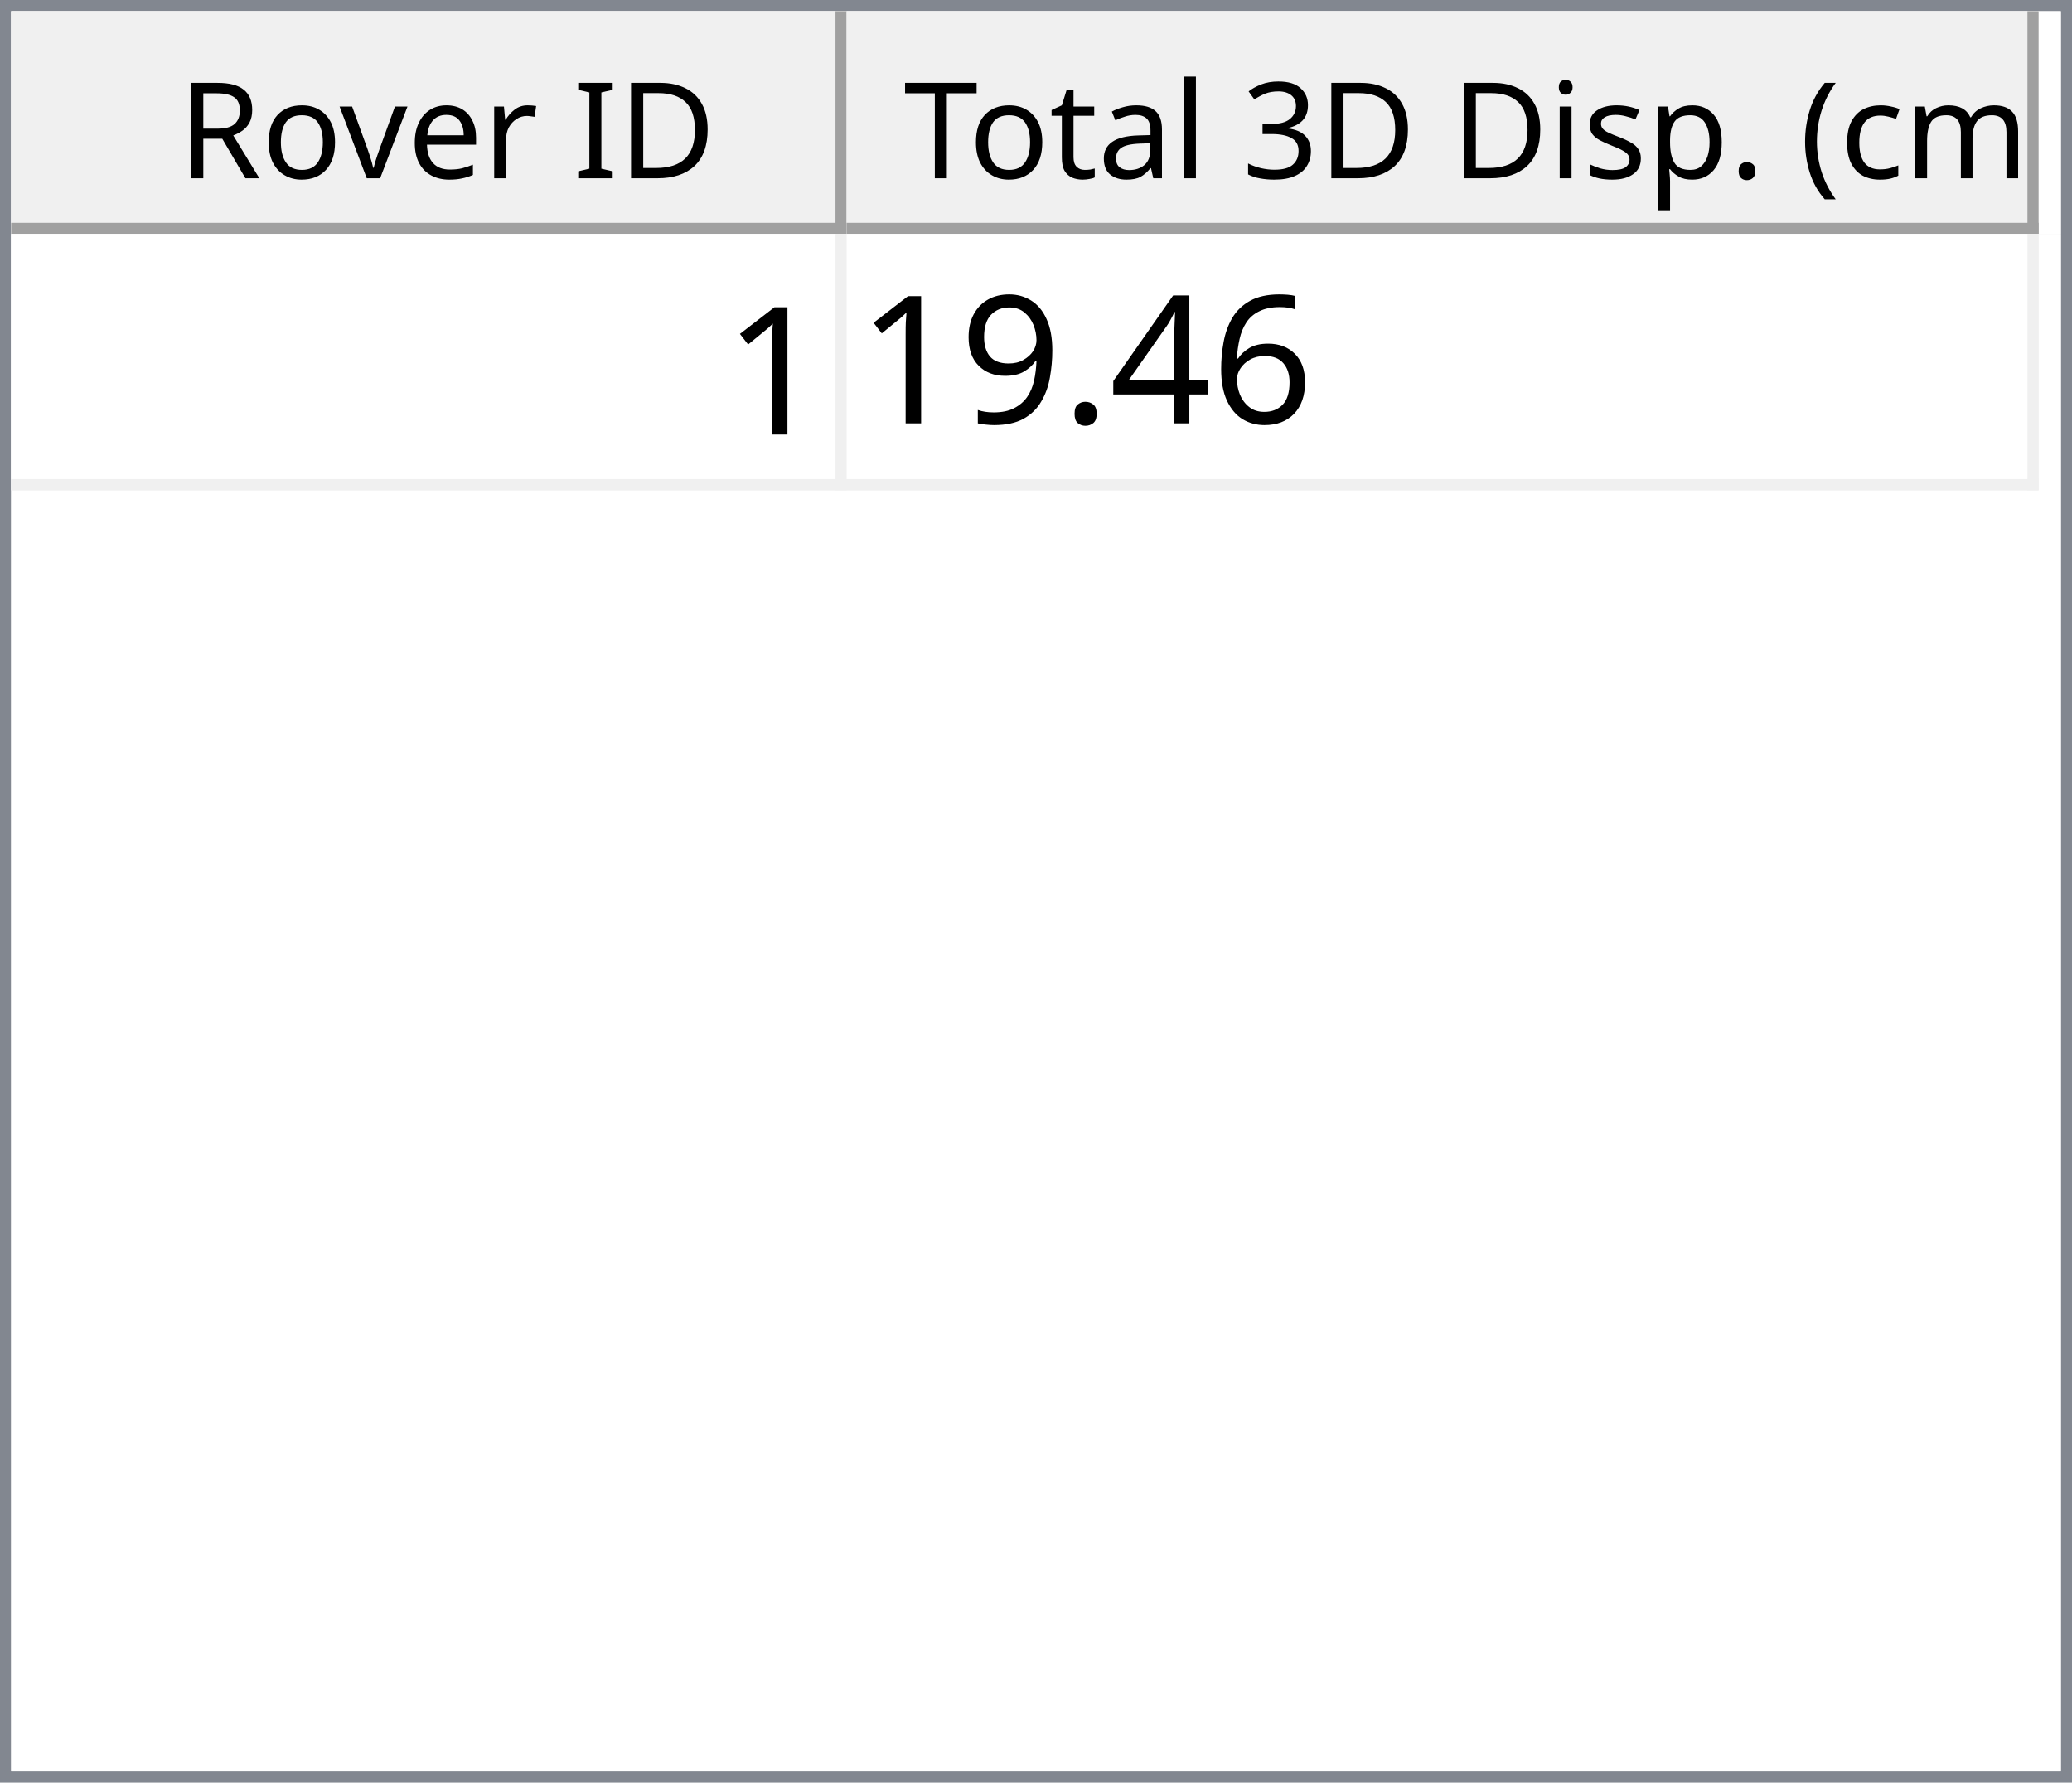
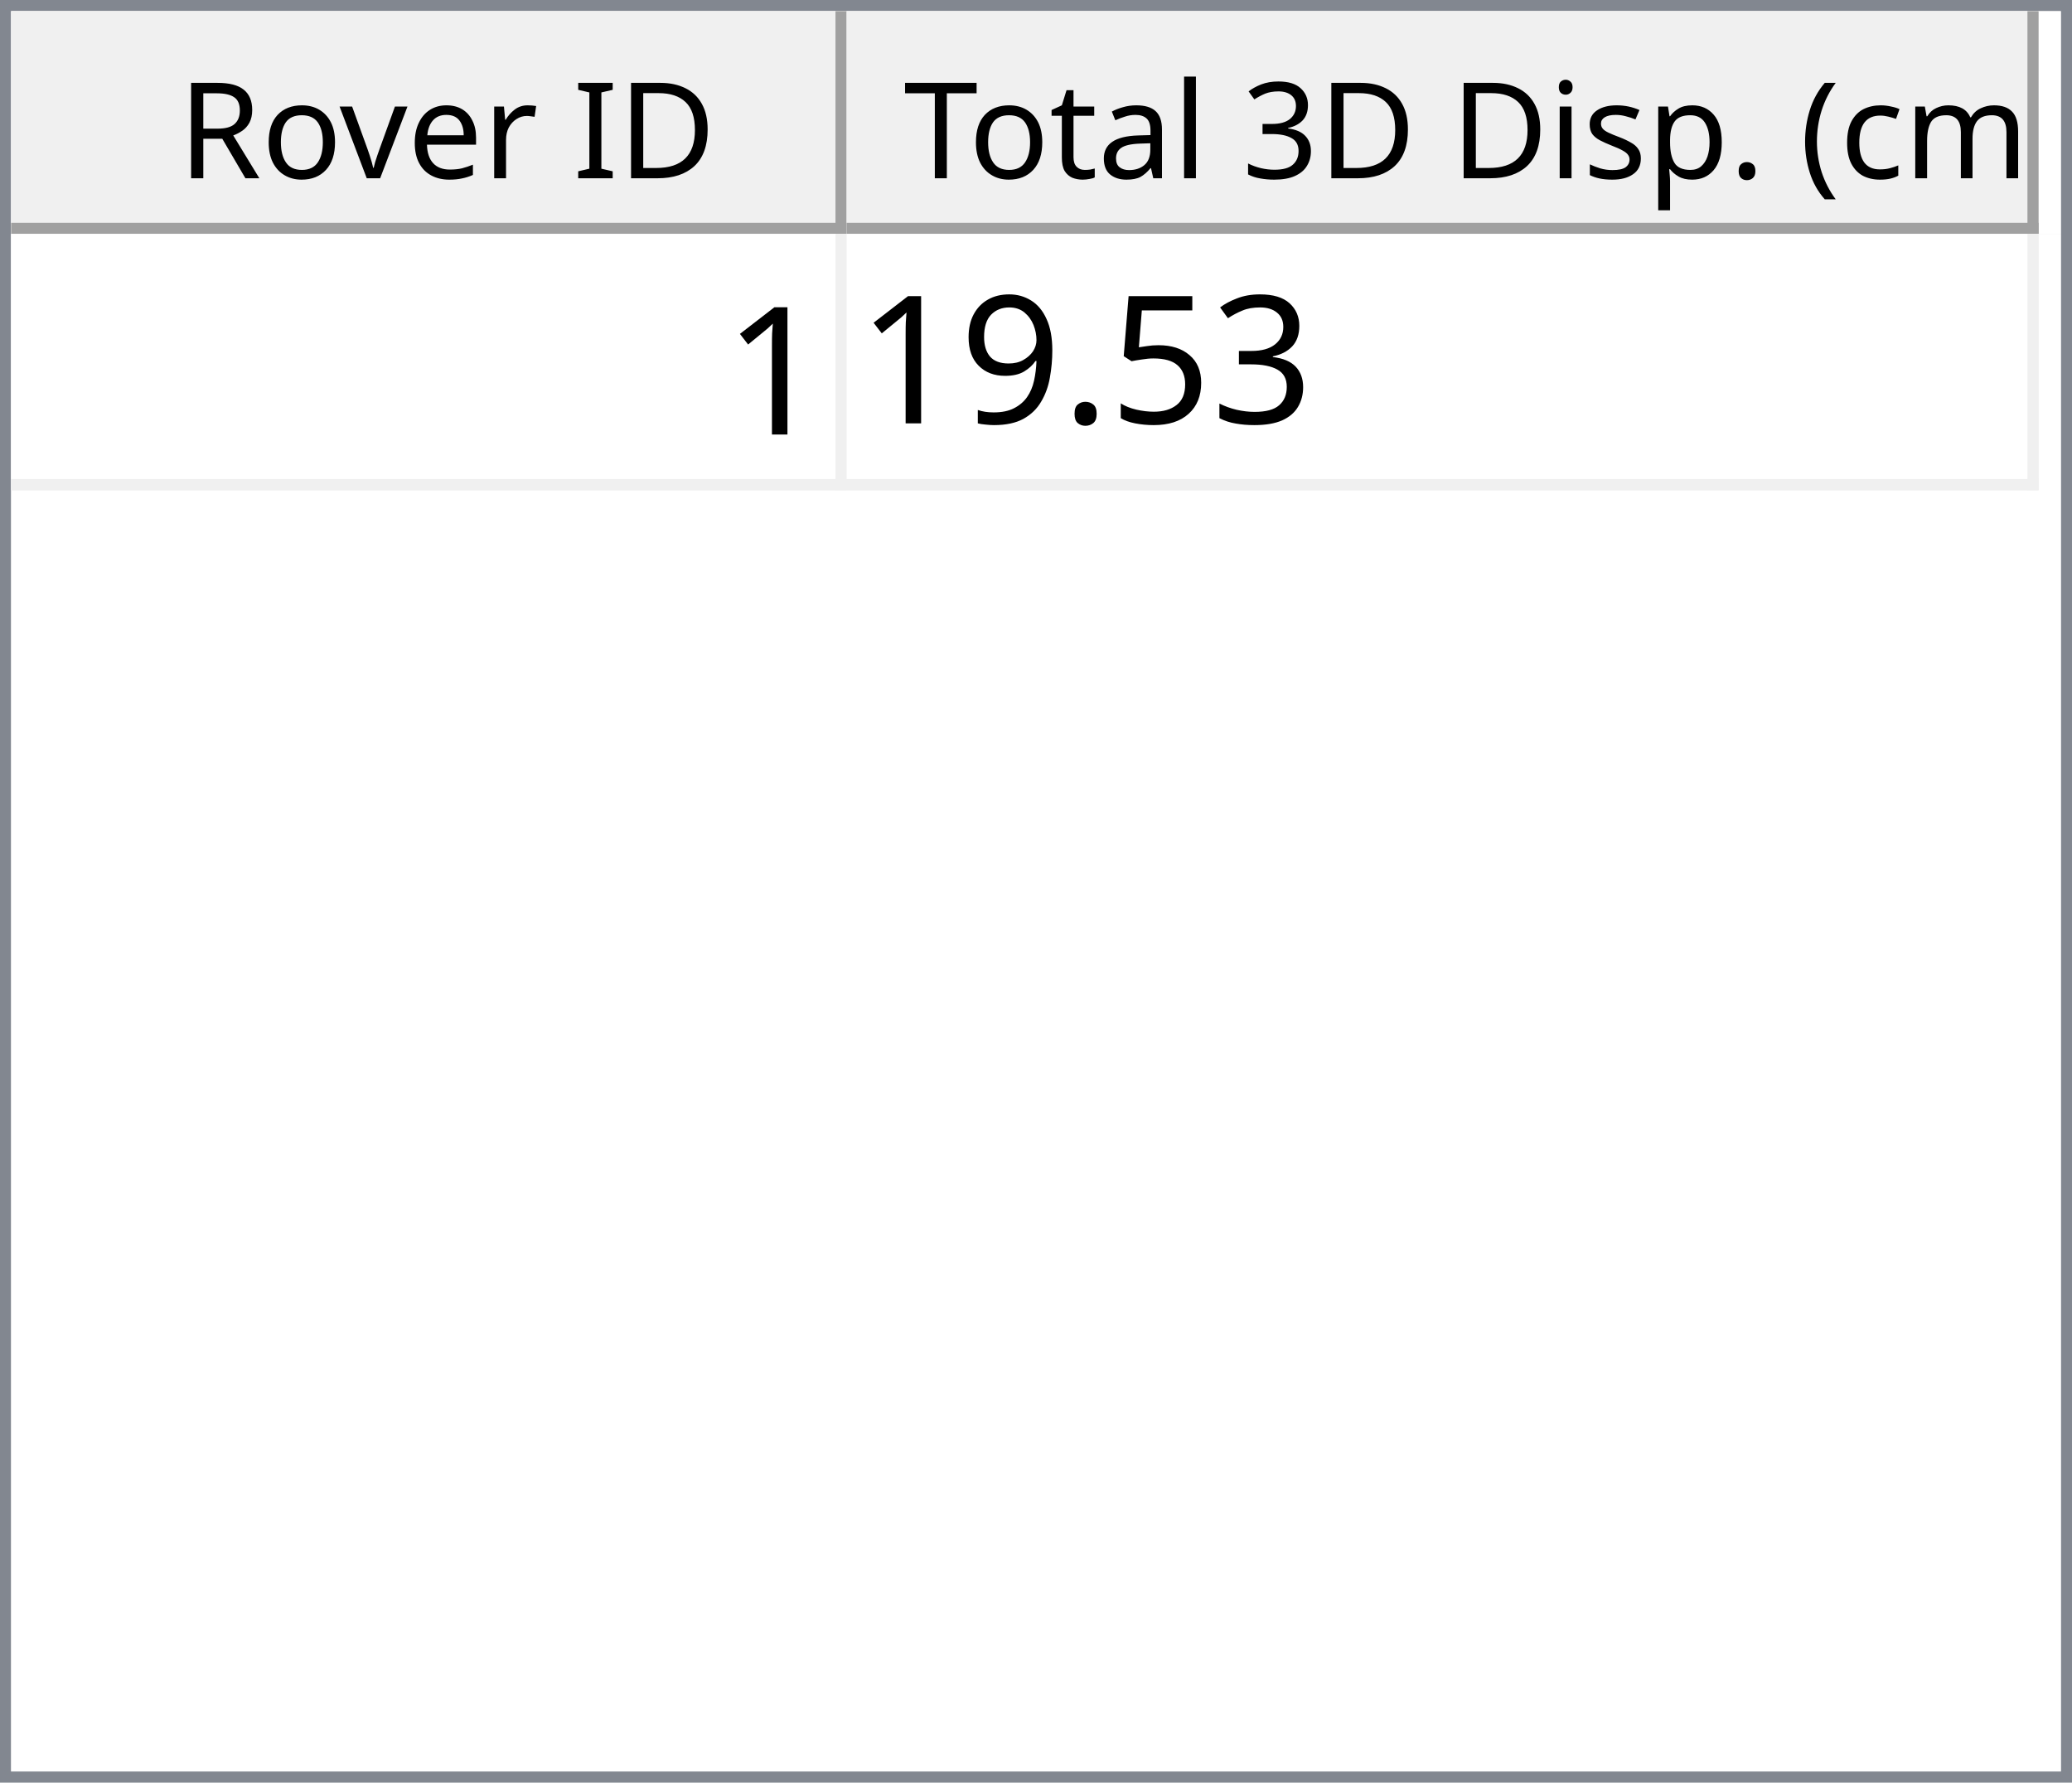
<svg xmlns="http://www.w3.org/2000/svg" style="fill-opacity:1; color-rendering:auto; color-interpolation:auto; text-rendering:auto; stroke:black; stroke-linecap:square; stroke-miterlimit:10; shape-rendering:auto; stroke-opacity:1; fill:black; stroke-dasharray:none; font-weight:normal; stroke-width:1; font-family:'Dialog'; font-style:normal; stroke-linejoin:miter; font-size:12px; stroke-dashoffset:0; image-rendering:auto;" width="186" height="160">
  <defs id="genericDefs" />
  <g>
    <defs id="defs1">
      <clipPath clipPathUnits="userSpaceOnUse" id="clipPath1">
        <path d="M0 0 L186 0 L186 160 L0 160 L0 0 Z" />
      </clipPath>
      <clipPath clipPathUnits="userSpaceOnUse" id="clipPath2">
        <path d="M0 0 L0 160 L186 160 L186 0 Z" />
      </clipPath>
      <clipPath clipPathUnits="userSpaceOnUse" id="clipPath3">
        <path d="M0 0 L0 20 L184 20 L184 0 Z" />
      </clipPath>
      <clipPath clipPathUnits="userSpaceOnUse" id="clipPath4">
        <path d="M0 0 L0 20 L75 20 L75 0 Z" />
      </clipPath>
      <clipPath clipPathUnits="userSpaceOnUse" id="clipPath5">
        <path d="M1 1 L1 19 L74 19 L74 1 Z" />
      </clipPath>
      <clipPath clipPathUnits="userSpaceOnUse" id="clipPath6">
        <path d="M0 0 L0 18 L73 18 L73 0 Z" />
      </clipPath>
      <clipPath clipPathUnits="userSpaceOnUse" id="clipPath7">
        <path d="M-0.5 -0.5 L-0.5 19.5 L74.5 19.5 L74.5 -0.5 Z" />
      </clipPath>
      <clipPath clipPathUnits="userSpaceOnUse" id="clipPath8">
        <path d="M0 0 L0 20 L107 20 L107 0 Z" />
      </clipPath>
      <clipPath clipPathUnits="userSpaceOnUse" id="clipPath9">
        <path d="M1 1 L1 19 L106 19 L106 1 Z" />
      </clipPath>
      <clipPath clipPathUnits="userSpaceOnUse" id="clipPath10">
        <path d="M0 0 L0 18 L105 18 L105 0 Z" />
      </clipPath>
      <clipPath clipPathUnits="userSpaceOnUse" id="clipPath11">
        <path d="M-0.5 -0.5 L-0.5 19.5 L106.5 19.5 L106.5 -0.5 Z" />
      </clipPath>
      <clipPath clipPathUnits="userSpaceOnUse" id="clipPath12">
        <path d="M0 0 L0 138 L184 138 L184 0 Z" />
      </clipPath>
      <clipPath clipPathUnits="userSpaceOnUse" id="clipPath13">
        <path d="M0 0 L0 23 L182 23 L182 0 Z" />
      </clipPath>
      <clipPath clipPathUnits="userSpaceOnUse" id="clipPath14">
        <path d="M-0.5 -0.5 L-0.5 22.5 L181.5 22.5 L181.5 -0.5 Z" />
      </clipPath>
      <clipPath clipPathUnits="userSpaceOnUse" id="clipPath15">
        <path d="M0 0 L0 22 L74 22 L74 0 Z" />
      </clipPath>
      <clipPath clipPathUnits="userSpaceOnUse" id="clipPath16">
        <path d="M0 0 L0 22 L106 22 L106 0 Z" />
      </clipPath>
      <font horiz-adv-x="64.551" id="font1">
        <font-face ascent="107.91" descent="25.098" units-per-em="100" style="font-style:normal; font-family:Segoe UI; font-weight:normal;" />
        <missing-glyph horiz-adv-x="64.551" d="M8.109 0 L8.109 68.266 L56.453 68.266 L56.453 0 L8.109 0 ZM15.328 7.234 L49.219 7.234 L49.219 61.031 L15.328 61.031 L15.328 7.234 Z" />
        <glyph unicode="D" horiz-adv-x="70.117" d="M9.188 0 L9.188 70.016 L28.516 70.016 Q65.531 70.016 65.531 35.891 Q65.531 19.672 55.25 9.836 Q44.969 0 27.734 0 L9.188 0 ZM17.391 62.594 L17.391 7.422 L27.828 7.422 Q41.609 7.422 49.273 14.797 Q56.938 22.172 56.938 35.688 Q56.938 62.594 28.328 62.594 L17.391 62.594 Z" />
        <glyph unicode="I" horiz-adv-x="26.611" d="M17.391 0 L9.188 0 L9.188 70.016 L17.391 70.016 L17.391 0 Z" />
        <glyph unicode=" " horiz-adv-x="27.393" d="" />
        <glyph unicode="r" horiz-adv-x="34.766" d="M34.188 41.891 Q32.078 43.5 28.125 43.5 Q23 43.5 19.555 38.672 Q16.109 33.844 16.109 25.484 L16.109 0 L8.109 0 L8.109 50 L16.109 50 L16.109 39.703 L16.312 39.703 Q18.016 44.969 21.531 47.922 Q25.047 50.875 29.391 50.875 Q32.516 50.875 34.188 50.203 L34.188 41.891 Z" />
        <glyph unicode="e" horiz-adv-x="52.295" d="M48.297 23 L12.984 23 Q13.188 14.656 17.484 10.109 Q21.781 5.562 29.297 5.562 Q37.75 5.562 44.828 11.141 L44.828 3.609 Q38.234 -1.172 27.391 -1.172 Q16.797 -1.172 10.742 5.641 Q4.688 12.453 4.688 24.812 Q4.688 36.469 11.305 43.82 Q17.922 51.172 27.734 51.172 Q37.547 51.172 42.922 44.828 Q48.297 38.484 48.297 27.203 L48.297 23 ZM40.094 29.781 Q40.047 36.719 36.75 40.578 Q33.453 44.438 27.594 44.438 Q21.922 44.438 17.969 40.383 Q14.016 36.328 13.094 29.781 L40.094 29.781 Z" />
        <glyph unicode="v" horiz-adv-x="47.9" d="M47.406 50 L27.484 0 L19.625 0 L0.688 50 L9.469 50 L22.172 13.672 Q23.578 9.672 23.922 6.688 L24.125 6.688 Q24.609 10.453 25.688 13.484 L38.969 50 L47.406 50 Z" />
        <glyph unicode="o" horiz-adv-x="58.594" d="M29 -1.172 Q17.922 -1.172 11.305 5.836 Q4.688 12.844 4.688 24.422 Q4.688 37.016 11.57 44.094 Q18.453 51.172 30.172 51.172 Q41.359 51.172 47.633 44.289 Q53.906 37.406 53.906 25.203 Q53.906 13.234 47.141 6.031 Q40.375 -1.172 29 -1.172 ZM29.594 44.438 Q21.875 44.438 17.383 39.188 Q12.891 33.938 12.891 24.703 Q12.891 15.828 17.43 10.695 Q21.969 5.562 29.594 5.562 Q37.359 5.562 41.531 10.594 Q45.703 15.625 45.703 24.906 Q45.703 34.281 41.531 39.359 Q37.359 44.438 29.594 44.438 Z" />
        <glyph unicode="R" horiz-adv-x="59.814" d="M59.375 0 L49.609 0 L37.891 19.625 Q36.281 22.359 34.766 24.289 Q33.25 26.219 31.664 27.438 Q30.078 28.656 28.25 29.219 Q26.422 29.781 24.125 29.781 L17.391 29.781 L17.391 0 L9.188 0 L9.188 70.016 L30.078 70.016 Q34.672 70.016 38.555 68.867 Q42.438 67.719 45.289 65.375 Q48.141 63.031 49.758 59.547 Q51.375 56.062 51.375 51.375 Q51.375 47.703 50.273 44.656 Q49.172 41.609 47.148 39.211 Q45.125 36.812 42.266 35.133 Q39.406 33.453 35.844 32.516 L35.844 32.328 Q37.594 31.547 38.891 30.547 Q40.188 29.547 41.359 28.18 Q42.531 26.812 43.68 25.078 Q44.828 23.344 46.234 21.047 L59.375 0 ZM17.391 62.594 L17.391 37.203 L28.516 37.203 Q31.594 37.203 34.203 38.133 Q36.812 39.062 38.719 40.797 Q40.625 42.531 41.703 45.047 Q42.781 47.562 42.781 50.688 Q42.781 56.297 39.141 59.445 Q35.5 62.594 28.609 62.594 L17.391 62.594 Z" />
        <glyph unicode=")" horiz-adv-x="30.176" d="M8.297 -15.922 L1.172 -15.922 Q16.406 2.344 16.406 26.812 Q16.406 51.469 1.078 70.016 L8.297 70.016 Q23.531 52.156 23.531 26.703 Q23.531 1.375 8.297 -15.922 Z" />
        <glyph unicode="m" horiz-adv-x="86.133" d="M79.109 0 L71.094 0 L71.094 28.719 Q71.094 37.016 68.531 40.727 Q65.969 44.438 59.906 44.438 Q54.781 44.438 51.195 39.75 Q47.609 35.062 47.609 28.516 L47.609 0 L39.594 0 L39.594 29.688 Q39.594 44.438 28.219 44.438 Q22.953 44.438 19.531 40.016 Q16.109 35.594 16.109 28.516 L16.109 0 L8.109 0 L8.109 50 L16.109 50 L16.109 42.094 L16.312 42.094 Q21.625 51.172 31.844 51.172 Q36.969 51.172 40.773 48.312 Q44.578 45.453 46 40.828 Q51.562 51.172 62.594 51.172 Q79.109 51.172 79.109 30.812 L79.109 0 Z" />
        <glyph unicode="c" horiz-adv-x="46.191" d="M42.188 2.297 Q36.422 -1.172 28.516 -1.172 Q17.828 -1.172 11.258 5.789 Q4.688 12.75 4.688 23.828 Q4.688 36.188 11.766 43.68 Q18.844 51.172 30.672 51.172 Q37.25 51.172 42.281 48.734 L42.281 40.531 Q36.719 44.438 30.375 44.438 Q22.703 44.438 17.797 38.945 Q12.891 33.453 12.891 24.516 Q12.891 15.719 17.508 10.641 Q22.125 5.562 29.891 5.562 Q36.422 5.562 42.188 9.906 L42.188 2.297 Z" />
        <glyph unicode="(" horiz-adv-x="30.176" d="M29.109 -15.922 L21.969 -15.922 Q6.844 1.375 6.844 26.703 Q6.844 52.156 21.969 70.016 L29.203 70.016 Q13.875 51.469 13.875 26.812 Q13.875 2.344 29.109 -15.922 Z" />
        <glyph unicode="." horiz-adv-x="21.68" d="M10.891 -1.078 Q8.641 -1.078 7.055 0.539 Q5.469 2.156 5.469 4.391 Q5.469 6.641 7.055 8.273 Q8.641 9.906 10.891 9.906 Q13.188 9.906 14.797 8.273 Q16.406 6.641 16.406 4.391 Q16.406 2.156 14.797 0.539 Q13.188 -1.078 10.891 -1.078 Z" />
        <glyph unicode="p" horiz-adv-x="58.789" d="M16.312 7.234 L16.109 7.234 L16.109 -23 L8.109 -23 L8.109 50 L16.109 50 L16.109 41.219 L16.312 41.219 Q22.219 51.172 33.594 51.172 Q43.266 51.172 48.688 44.461 Q54.109 37.75 54.109 26.469 Q54.109 13.922 48 6.375 Q41.891 -1.172 31.297 -1.172 Q21.578 -1.172 16.312 7.234 ZM16.109 27.391 L16.109 20.406 Q16.109 14.203 20.141 9.883 Q24.172 5.562 30.375 5.562 Q37.641 5.562 41.773 11.133 Q45.906 16.703 45.906 26.609 Q45.906 34.969 42.047 39.703 Q38.188 44.438 31.594 44.438 Q24.609 44.438 20.359 39.578 Q16.109 34.719 16.109 27.391 Z" />
        <glyph unicode="s" horiz-adv-x="42.432" d="M5.078 1.812 L5.078 10.406 Q11.625 5.562 19.484 5.562 Q30.031 5.562 30.031 12.594 Q30.031 14.594 29.125 15.992 Q28.219 17.391 26.68 18.461 Q25.141 19.531 23.07 20.383 Q21 21.234 18.609 22.172 Q15.281 23.484 12.766 24.828 Q10.25 26.172 8.57 27.859 Q6.891 29.547 6.031 31.695 Q5.172 33.844 5.172 36.719 Q5.172 40.234 6.789 42.945 Q8.406 45.656 11.086 47.484 Q13.766 49.312 17.211 50.242 Q20.656 51.172 24.312 51.172 Q30.812 51.172 35.938 48.922 L35.938 40.828 Q30.422 44.438 23.25 44.438 Q21 44.438 19.195 43.922 Q17.391 43.406 16.094 42.477 Q14.797 41.547 14.086 40.258 Q13.375 38.969 13.375 37.406 Q13.375 35.453 14.086 34.133 Q14.797 32.812 16.164 31.789 Q17.531 30.766 19.484 29.938 Q21.438 29.109 23.922 28.125 Q27.25 26.859 29.883 25.516 Q32.516 24.172 34.375 22.484 Q36.234 20.797 37.234 18.602 Q38.234 16.406 38.234 13.375 Q38.234 9.672 36.602 6.938 Q34.969 4.203 32.234 2.398 Q29.5 0.594 25.93 -0.289 Q22.359 -1.172 18.453 -1.172 Q10.75 -1.172 5.078 1.812 Z" />
        <glyph unicode="i" horiz-adv-x="24.219" d="M12.203 62.703 Q10.062 62.703 8.547 64.164 Q7.031 65.625 7.031 67.875 Q7.031 70.125 8.547 71.609 Q10.062 73.094 12.203 73.094 Q14.406 73.094 15.945 71.609 Q17.484 70.125 17.484 67.875 Q17.484 65.719 15.945 64.211 Q14.406 62.703 12.203 62.703 ZM16.109 0 L8.109 0 L8.109 50 L16.109 50 L16.109 0 Z" />
        <glyph unicode="3" horiz-adv-x="53.906" d="M46.531 19.828 Q46.531 15.094 44.75 11.211 Q42.969 7.328 39.719 4.57 Q36.469 1.812 31.93 0.297 Q27.391 -1.219 21.922 -1.219 Q11.922 -1.219 6 2.594 L6 11.188 Q13.094 5.609 22.219 5.609 Q25.875 5.609 28.828 6.539 Q31.781 7.469 33.906 9.227 Q36.031 10.984 37.18 13.477 Q38.328 15.969 38.328 19.094 Q38.328 32.812 18.797 32.812 L12.984 32.812 L12.984 39.594 L18.5 39.594 Q35.797 39.594 35.797 52.484 Q35.797 64.406 22.609 64.406 Q15.188 64.406 8.688 59.422 L8.688 67.188 Q15.375 71.188 24.609 71.188 Q29 71.188 32.57 69.969 Q36.141 68.75 38.68 66.555 Q41.219 64.359 42.609 61.281 Q44 58.203 44 54.5 Q44 40.672 30.031 36.719 L30.031 36.531 Q33.594 36.141 36.625 34.797 Q39.656 33.453 41.852 31.305 Q44.047 29.156 45.289 26.25 Q46.531 23.344 46.531 19.828 Z" />
        <glyph unicode="l" horiz-adv-x="24.219" d="M16.109 0 L8.109 0 L8.109 74.031 L16.109 74.031 L16.109 0 Z" />
        <glyph unicode="a" horiz-adv-x="50.879" d="M43.891 0 L35.891 0 L35.891 7.812 L35.688 7.812 Q30.469 -1.172 20.312 -1.172 Q12.844 -1.172 8.617 2.781 Q4.391 6.734 4.391 13.281 Q4.391 27.297 20.906 29.594 L35.891 31.688 Q35.891 44.438 25.594 44.438 Q16.547 44.438 9.281 38.281 L9.281 46.484 Q16.656 51.172 26.266 51.172 Q43.891 51.172 43.891 32.516 L43.891 0 ZM35.891 25.297 L23.828 23.641 Q18.266 22.859 15.43 20.875 Q12.594 18.891 12.594 13.875 Q12.594 10.203 15.211 7.883 Q17.828 5.562 22.172 5.562 Q28.125 5.562 32.008 9.742 Q35.891 13.922 35.891 20.312 L35.891 25.297 Z" />
        <glyph unicode="t" horiz-adv-x="33.887" d="M31.297 0.484 Q28.469 -1.078 23.828 -1.078 Q10.688 -1.078 10.688 13.578 L10.688 43.172 L2.094 43.172 L2.094 50 L10.688 50 L10.688 62.203 L18.703 64.797 L18.703 50 L31.297 50 L31.297 43.172 L18.703 43.172 L18.703 14.984 Q18.703 9.969 20.414 7.82 Q22.125 5.672 26.078 5.672 Q29.109 5.672 31.297 7.328 L31.297 0.484 Z" />
        <glyph unicode="T" horiz-adv-x="52.393" d="M50.594 62.594 L30.375 62.594 L30.375 0 L22.172 0 L22.172 62.594 L2 62.594 L2 70.016 L50.594 70.016 L50.594 62.594 Z" />
      </font>
      <font horiz-adv-x="75.0" id="font2">
        <font-face ascent="100.537" descent="21.973" units-per-em="100" style="font-style:normal; font-family:sans-serif; font-weight:normal;" />
        <missing-glyph horiz-adv-x="75.0" d="M12.5 0 L12.5 62.5 L62.5 62.5 L62.5 0 L12.5 0 ZM14.062 1.562 L60.938 1.562 L60.938 60.938 L14.062 60.938 L14.062 1.562 Z" />
        <glyph unicode="1" horiz-adv-x="55.615" d="M37.25 0 L28.469 0 L28.469 56 Q25.297 52.984 20.141 49.953 Q14.984 46.922 10.891 45.406 L10.891 53.906 Q18.266 57.375 23.781 62.305 Q29.297 67.234 31.594 71.875 L37.25 71.875 L37.25 0 Z" />
-         <glyph unicode="6" horiz-adv-x="55.615" d="M49.75 54.047 L41.016 53.375 Q39.844 58.547 37.703 60.891 Q34.125 64.656 28.906 64.656 Q24.703 64.656 21.531 62.312 Q17.391 59.281 14.992 53.469 Q12.594 47.656 12.5 36.922 Q15.672 41.75 20.266 44.094 Q24.859 46.438 29.891 46.438 Q38.672 46.438 44.852 39.969 Q51.031 33.5 51.031 23.25 Q51.031 16.5 48.125 10.719 Q45.219 4.938 40.141 1.859 Q35.062 -1.219 28.609 -1.219 Q17.625 -1.219 10.695 6.859 Q3.766 14.938 3.766 33.5 Q3.766 54.25 11.422 63.672 Q18.109 71.875 29.438 71.875 Q37.891 71.875 43.289 67.141 Q48.688 62.406 49.75 54.047 ZM13.875 23.188 Q13.875 18.656 15.797 14.508 Q17.719 10.359 21.188 8.18 Q24.656 6 28.469 6 Q34.031 6 38.039 10.492 Q42.047 14.984 42.047 22.703 Q42.047 30.125 38.086 34.398 Q34.125 38.672 28.125 38.672 Q22.172 38.672 18.023 34.398 Q13.875 30.125 13.875 23.188 Z" />
-         <glyph unicode="4" horiz-adv-x="55.615" d="M32.328 0 L32.328 17.141 L1.266 17.141 L1.266 25.203 L33.938 71.578 L41.109 71.578 L41.109 25.203 L50.781 25.203 L50.781 17.141 L41.109 17.141 L41.109 0 L32.328 0 ZM32.328 25.203 L32.328 57.469 L9.906 25.203 L32.328 25.203 Z" />
+         <glyph unicode="3" horiz-adv-x="55.615" d="M4.203 18.891 L12.984 20.062 Q14.5 12.594 18.141 9.297 Q21.781 6 27 6 Q33.203 6 37.477 10.297 Q41.75 14.594 41.75 20.953 Q41.75 27 37.797 30.93 Q33.844 34.859 27.734 34.859 Q25.25 34.859 21.531 33.891 L22.516 41.609 Q23.391 41.5 23.922 41.5 Q29.547 41.5 34.039 44.43 Q38.531 47.359 38.531 53.469 Q38.531 58.297 35.258 61.477 Q31.984 64.656 26.812 64.656 Q21.688 64.656 18.266 61.43 Q14.844 58.203 13.875 51.766 L5.078 53.328 Q6.688 62.156 12.398 67.016 Q18.109 71.875 26.609 71.875 Q32.469 71.875 37.398 69.359 Q42.328 66.844 44.945 62.5 Q47.562 58.156 47.562 53.266 Q47.562 48.641 45.07 44.828 Q42.578 41.016 37.703 38.766 Q44.047 37.312 47.562 32.695 Q51.078 28.078 51.078 21.141 Q51.078 11.766 44.242 5.25 Q37.406 -1.266 26.953 -1.266 Q17.531 -1.266 11.305 4.352 Q5.078 9.969 4.203 18.891 Z" />
+         <glyph unicode="5" horiz-adv-x="55.615" d="M4.156 18.75 L13.375 19.531 Q14.406 12.797 18.141 9.398 Q21.875 6 27.156 6 Q33.5 6 37.891 10.789 Q42.281 15.578 42.281 23.484 Q42.281 31 38.062 35.352 Q33.844 39.703 27 39.703 Q22.75 39.703 19.336 37.773 Q15.922 35.844 13.969 32.766 L5.719 33.844 L12.641 70.609 L48.25 70.609 L48.25 62.203 L19.672 62.203 L15.828 42.969 Q22.266 47.469 29.344 47.469 Q38.719 47.469 45.164 40.969 Q51.609 34.469 51.609 24.266 Q51.609 14.547 45.953 7.469 Q39.062 -1.219 27.156 -1.219 Q17.391 -1.219 11.211 4.25 Q5.031 9.719 4.156 18.75 Z" />
        <glyph unicode="." horiz-adv-x="27.783" d="M9.078 0 L9.078 10.016 L19.094 10.016 L19.094 0 L9.078 0 Z" />
        <glyph unicode="9" horiz-adv-x="55.615" d="M5.469 16.547 L13.922 17.328 Q14.984 11.375 18.016 8.688 Q21.047 6 25.781 6 Q29.828 6 32.883 7.859 Q35.938 9.719 37.891 12.82 Q39.844 15.922 41.164 21.195 Q42.484 26.469 42.484 31.938 Q42.484 32.516 42.438 33.688 Q39.797 29.5 35.234 26.883 Q30.672 24.266 25.344 24.266 Q16.453 24.266 10.305 30.711 Q4.156 37.156 4.156 47.703 Q4.156 58.594 10.578 65.234 Q17 71.875 26.656 71.875 Q33.641 71.875 39.43 68.117 Q45.219 64.359 48.219 57.398 Q51.219 50.438 51.219 37.25 Q51.219 23.531 48.242 15.406 Q45.266 7.281 39.383 3.031 Q33.5 -1.219 25.594 -1.219 Q17.188 -1.219 11.867 3.445 Q6.547 8.109 5.469 16.547 ZM41.453 48.141 Q41.453 55.719 37.43 60.156 Q33.406 64.594 27.734 64.594 Q21.875 64.594 17.531 59.812 Q13.188 55.031 13.188 47.406 Q13.188 40.578 17.312 36.305 Q21.438 32.031 27.484 32.031 Q33.594 32.031 37.523 36.305 Q41.453 40.578 41.453 48.141 Z" />
      </font>
    </defs>
    <g style="fill:white; stroke:white;">
      <rect x="0" y="0" width="186" style="clip-path:url(#clipPath1); stroke:none;" height="160" />
    </g>
    <g style="fill:white; text-rendering:optimizeSpeed; color-rendering:optimizeSpeed; image-rendering:optimizeSpeed; shape-rendering:crispEdges; stroke:white; color-interpolation:sRGB;">
      <rect x="0" width="186" height="160" y="0" style="stroke:none;" />
      <path style="stroke:none;" d="M0 160 L186 160 L186 0 L0 0 Z" />
    </g>
    <g style="fill:rgb(240,240,240); font-family:'Segoe UI'; stroke:rgb(240,240,240);">
      <rect x="0" y="0" width="186" style="clip-path:url(#clipPath2); stroke:none;" height="160" />
    </g>
    <g style="fill:rgb(130,135,144); font-family:'Segoe UI'; stroke:rgb(130,135,144);">
      <path d="M0 0 L186 0 L186 160 L0 160 L0 0 ZM1 1 L185 1 L185 159 L1 159 L1 1 Z" style="fill-rule:evenodd; clip-path:url(#clipPath2); stroke:none;" />
    </g>
    <g style="fill:white; font-family:'Segoe UI'; stroke:white;" transform="translate(1,1)">
      <rect x="0" y="0" width="184" style="clip-path:url(#clipPath3); stroke:none;" height="20" />
    </g>
    <g style="fill:rgb(240,240,240); font-family:'Segoe UI'; stroke:rgb(240,240,240);" transform="translate(1,1)">
      <rect x="0" y="0" width="75" style="clip-path:url(#clipPath4); stroke:none;" height="20" />
    </g>
    <g style="font-family:'Segoe UI';" transform="translate(2,2)">
      <text x="14" xml:space="preserve" y="14" style="clip-path:url(#clipPath6); stroke:none;">Rover ID</text>
    </g>
    <g style="fill:rgb(160,160,160); font-family:'Segoe UI'; stroke:rgb(160,160,160); stroke-linejoin:bevel;" transform="translate(1.5,1.5)">
      <line x1="74" x2="74" y1="0" style="fill:none; clip-path:url(#clipPath7);" y2="19" />
    </g>
    <g style="fill:rgb(160,160,160); font-family:'Segoe UI'; stroke:rgb(160,160,160); stroke-linejoin:bevel;" transform="matrix(1,0,0,1,1,1) translate(0.5,0.5)">
      <line x1="0" x2="74" y1="19" style="fill:none; clip-path:url(#clipPath7);" y2="19" />
    </g>
    <g style="fill:rgb(240,240,240); font-family:'Segoe UI'; stroke:rgb(240,240,240);" transform="translate(76,1)">
      <rect x="0" y="0" width="107" style="clip-path:url(#clipPath8); stroke:none;" height="20" />
    </g>
    <g style="font-family:'Segoe UI';" transform="translate(77,2)">
      <text x="1" xml:space="preserve" y="14" style="clip-path:url(#clipPath10); stroke:none;"> Total 3D Disp. (cm)</text>
    </g>
    <g style="fill:rgb(160,160,160); font-family:'Segoe UI'; stroke:rgb(160,160,160); stroke-linejoin:bevel;" transform="translate(76.5,1.5)">
      <line x1="106" x2="106" y1="0" style="fill:none; clip-path:url(#clipPath11);" y2="19" />
    </g>
    <g style="fill:rgb(160,160,160); font-family:'Segoe UI'; stroke:rgb(160,160,160); stroke-linejoin:bevel;" transform="matrix(1,0,0,1,76,1) translate(0.5,0.5)">
      <line x1="0" x2="106" y1="19" style="fill:none; clip-path:url(#clipPath11);" y2="19" />
    </g>
    <g style="fill:white; font-family:'Segoe UI'; stroke:white;" transform="translate(1,21)">
      <rect x="0" y="0" width="184" style="clip-path:url(#clipPath12); stroke:none;" height="138" />
    </g>
    <g style="fill:rgb(240,240,240); font-size:16px; font-family:sans-serif; stroke:rgb(240,240,240);" transform="translate(1,21)">
      <rect x="0" y="0" width="182" style="clip-path:url(#clipPath13); stroke:none;" height="23" />
      <line transform="translate(0.5,0.5)" x1="0" x2="181" y1="22" style="clip-path:url(#clipPath14); fill:none; stroke-linejoin:bevel;" y2="22" />
    </g>
    <g transform="matrix(1,0,0,1,1,21) translate(0.5,0.5)" style="fill:rgb(240,240,240); font-size:16px; font-family:sans-serif; stroke:rgb(240,240,240); stroke-linejoin:bevel;">
      <line x1="74" x2="74" y1="0" style="fill:none; clip-path:url(#clipPath14);" y2="22" />
    </g>
    <g transform="matrix(1,0,0,1,1,21) translate(0.5,0.5)" style="fill:rgb(240,240,240); font-size:16px; font-family:sans-serif; stroke:rgb(240,240,240); stroke-linejoin:bevel;">
      <line x1="181" x2="181" y1="0" style="fill:none; clip-path:url(#clipPath14);" y2="22" />
    </g>
    <g style="fill:white; font-size:16px; font-family:sans-serif; stroke:white;" transform="matrix(1,0,0,1,1,21)">
      <rect x="0" y="0" width="74" style="clip-path:url(#clipPath15); stroke:none;" height="22" />
      <text x="64" y="18" style="fill:black; clip-path:url(#clipPath15); stroke:none;" xml:space="preserve">1</text>
    </g>
    <g style="fill:white; font-size:16px; font-family:sans-serif; stroke:white;" transform="matrix(1,0,0,1,1,21) translate(75,0)">
      <rect x="0" y="0" width="106" style="clip-path:url(#clipPath16); stroke:none;" height="22" />
-       <text x="1" y="17" style="fill:black; clip-path:url(#clipPath16); stroke:none;" xml:space="preserve">19.46</text>
+       <text x="1" y="17" style="fill:black; clip-path:url(#clipPath16); stroke:none;" xml:space="preserve">19.53</text>
    </g>
  </g>
</svg>
